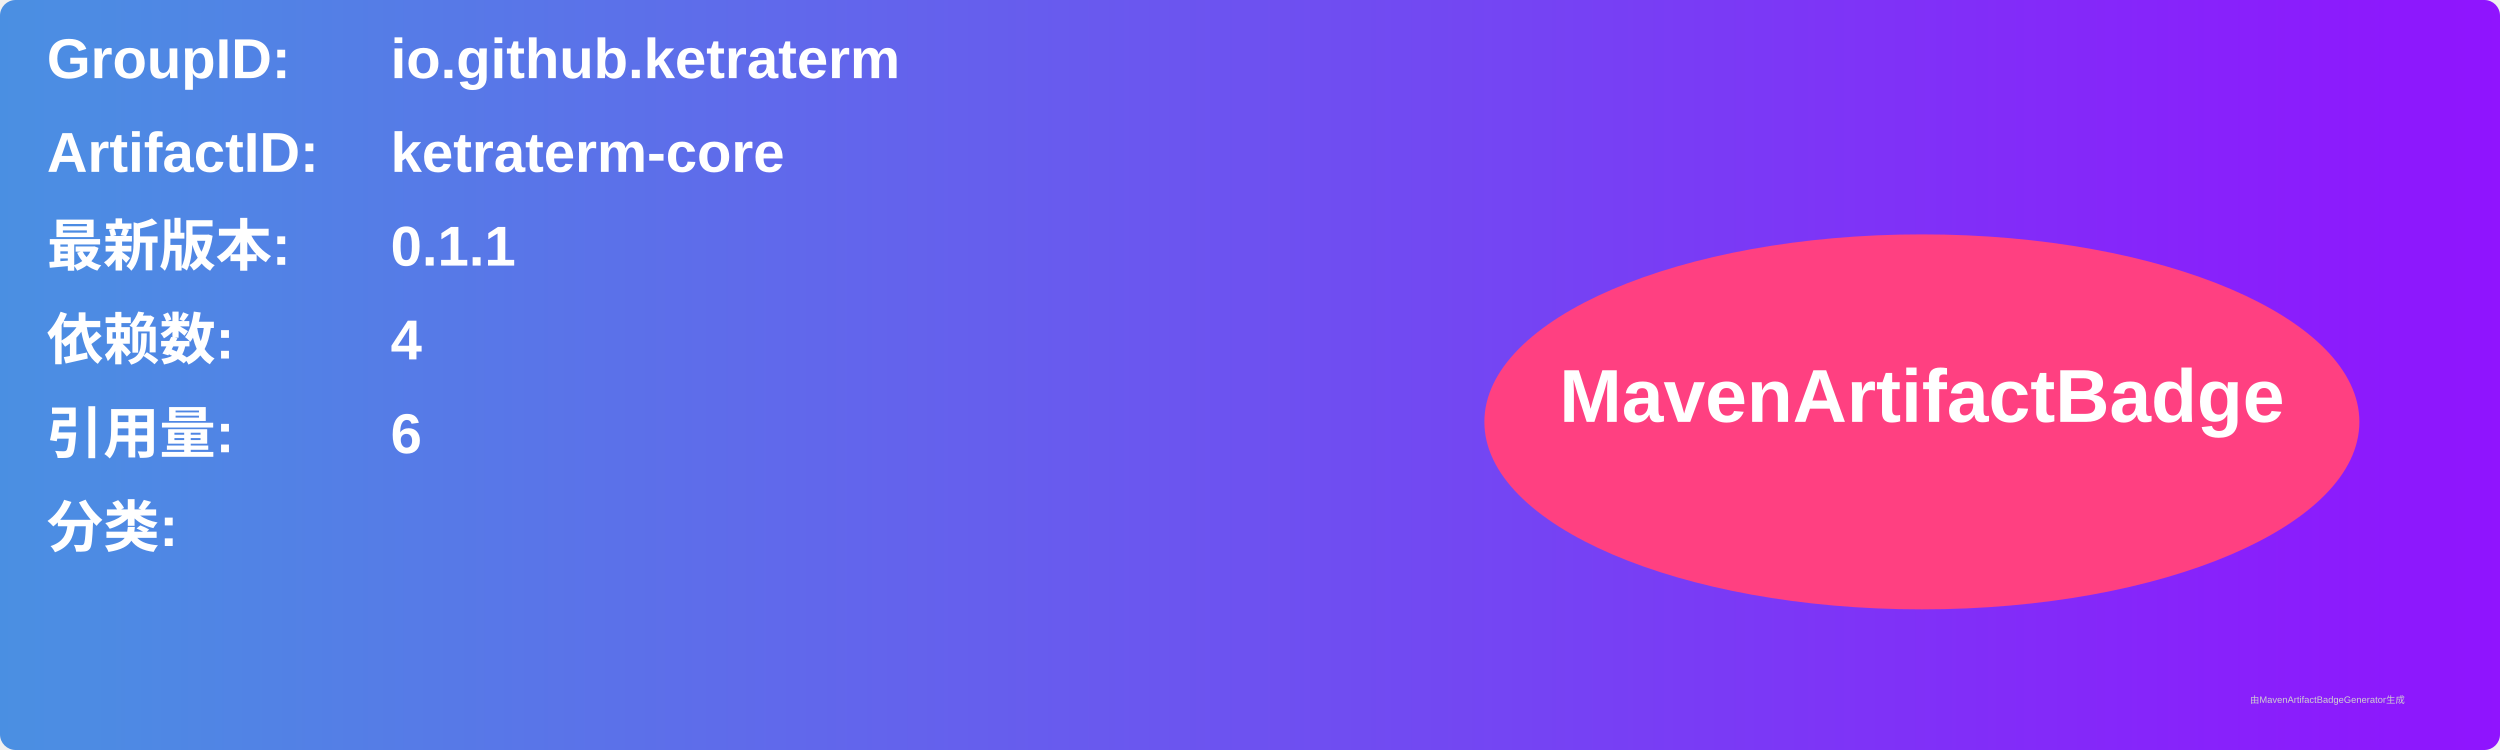
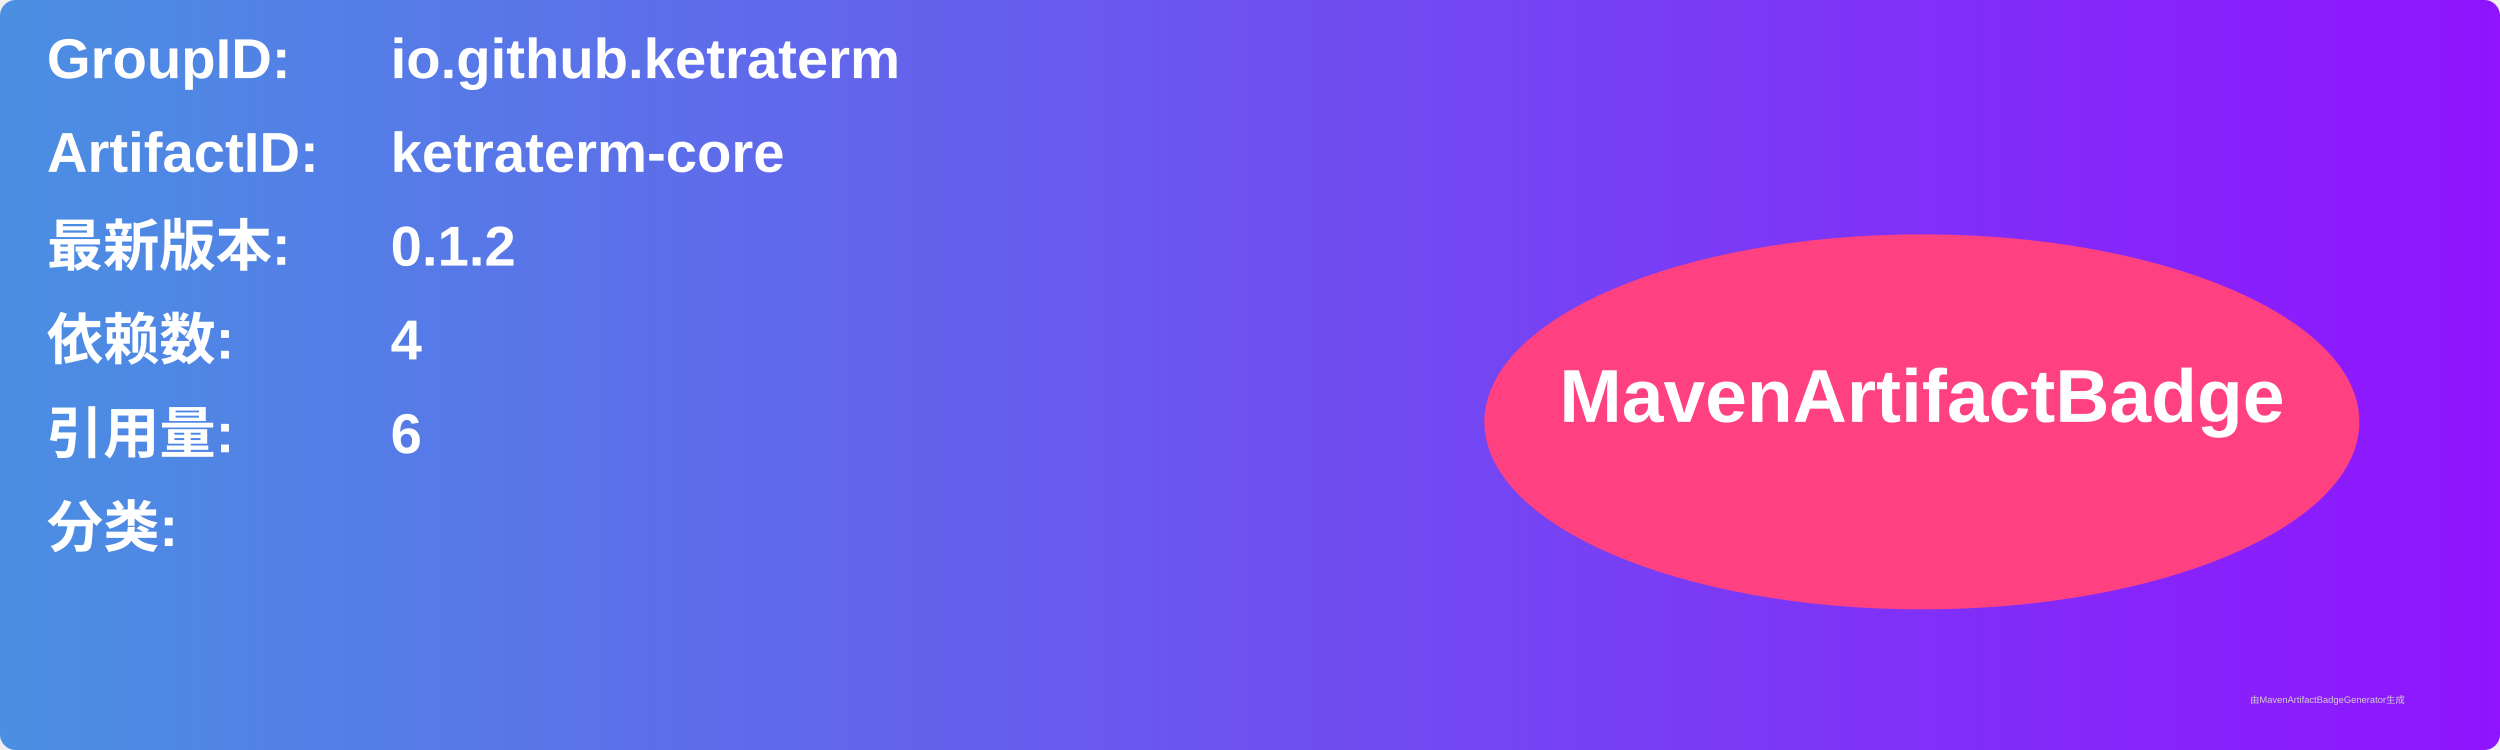
<svg xmlns="http://www.w3.org/2000/svg" width="800" height="240" viewBox="0 0 800 240">
  <linearGradient id="grad" x1="0%" y1="0%" x2="100%" y2="0%">
    <stop offset="0%" stop-color="#4a90e2" />
    <stop offset="100%" stop-color="#9013fe" />
  </linearGradient>
  <rect width="100%" height="100%" rx="5" ry="5" fill="url(#grad)" />
  <g transform="translate(15, 15)">
    <text x="0" y="10" font-family="Arial" font-size="18" fill="white" font-weight="bold" width="260">GroupID:</text>
    <text x="110" y="10" font-family="Arial" font-size="18" fill="white" font-weight="bold" width="460">io.github.ketraterm</text>
    <text x="0" y="40" font-family="Arial" font-size="18" fill="white" font-weight="bold" width="260">ArtifactID:</text>
    <text x="110" y="40" font-family="Arial" font-size="18" fill="white" font-weight="bold" width="460">ketraterm-core</text>
    <text x="0" y="70" font-family="Arial" font-size="18" fill="white" font-weight="bold">最新版本:</text>
    <text x="110" y="70" font-family="Arial" font-size="18" fill="white" font-weight="bold">
-       <tspan font-weight="bold">0.1.1</tspan>
+       <tspan font-weight="bold">0.1.2</tspan>
    </text>
    <text x="0" y="100" font-family="Arial" font-size="18" fill="white" font-weight="bold">依赖数: </text>
    <text x="110" y="100" font-family="Arial" font-size="18" fill="white">
      <tspan font-weight="bold">4</tspan>
    </text>
    <text x="0" y="130" font-family="Arial" font-size="18" fill="white" font-weight="bold">引用量: </text>
    <text x="110" y="130" font-family="Arial" font-size="18" fill="white">
      <tspan font-weight="bold">6</tspan>
    </text>
    <text x="0" y="160" font-family="Arial" font-size="18" fill="white" font-weight="bold">分类:</text>
    <text x="10" y="190" font-family="Arial" font-size="10" fill="white">
      <tspan font-weight="bold" />
    </text>
    <ellipse cx="600" cy="120" rx="140" ry="60" fill="#ff4081" />
    <text x="600" y="120" text-anchor="middle" font-family="Arial" font-size="24" fill="white" font-weight="bold">MavenArtifactBadge</text>
  </g>
  <text x="720" y="225" font-family="Arial" font-size="3" fill="#d0d0d0">由MavenArtifactBadgeGenerator生成</text>
</svg>
